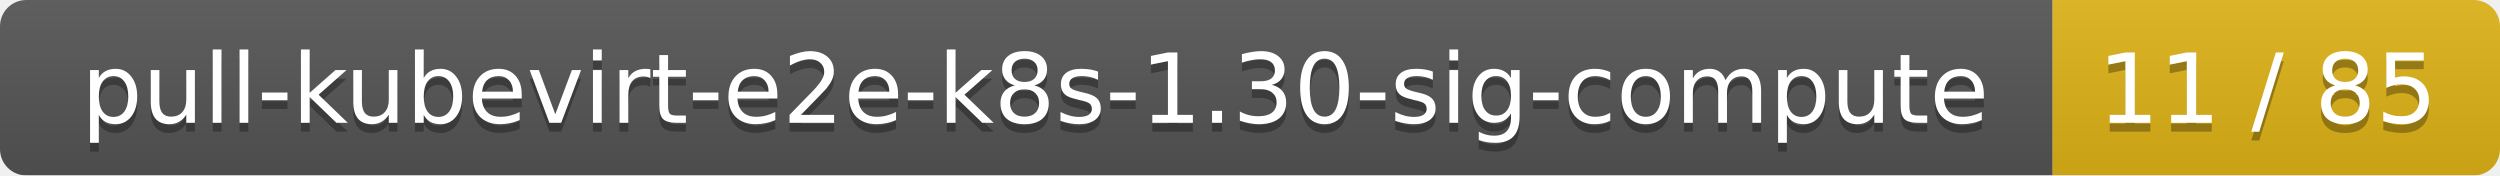
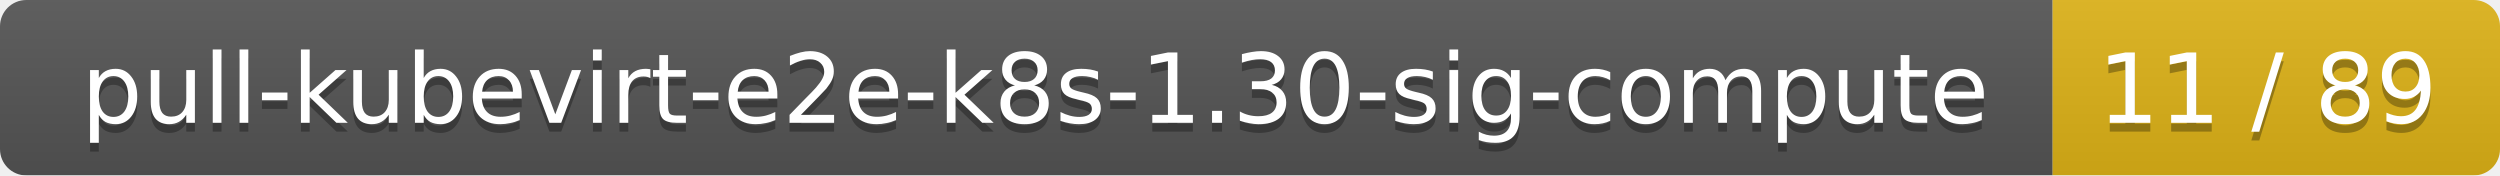
<svg xmlns="http://www.w3.org/2000/svg" width="285" height="20">
  <linearGradient id="smooth" x2="0" y2="100%">
    <stop offset="0" stop-color="#bbb" stop-opacity=".1" />
    <stop offset="1" stop-opacity=".1" />
  </linearGradient>
  <mask id="round">
    <rect width="285" height="20" rx="3" fill="#fff" />
  </mask>
  <g mask="url(#round)">
    <rect width="234" height="20" fill="#555" />
    <rect x="234" width="51" height="20" fill="#dfb317" />
    <rect width="285" height="20" fill="url(#smooth)" />
  </g>
  <g fill="#fff" text-anchor="middle" font-family="DejaVu Sans,Verdana,Geneva,sans-serif" font-size="11">
    <text x="118" y="15" fill="#010101" fill-opacity=".3">pull-kubevirt-e2e-k8s-1.30-sig-compute</text>
    <text x="118" y="14">pull-kubevirt-e2e-k8s-1.30-sig-compute</text>
-     <text x="258.5" y="15" fill="#010101" fill-opacity=".3">11 / 85</text>
-     <text x="258.5" y="14">11 / 85</text>
+     <text x="258.5" y="15" fill="#010101" fill-opacity=".3">11 / 89</text>
+     <text x="258.5" y="14">11 / 89</text>
  </g>
</svg>
